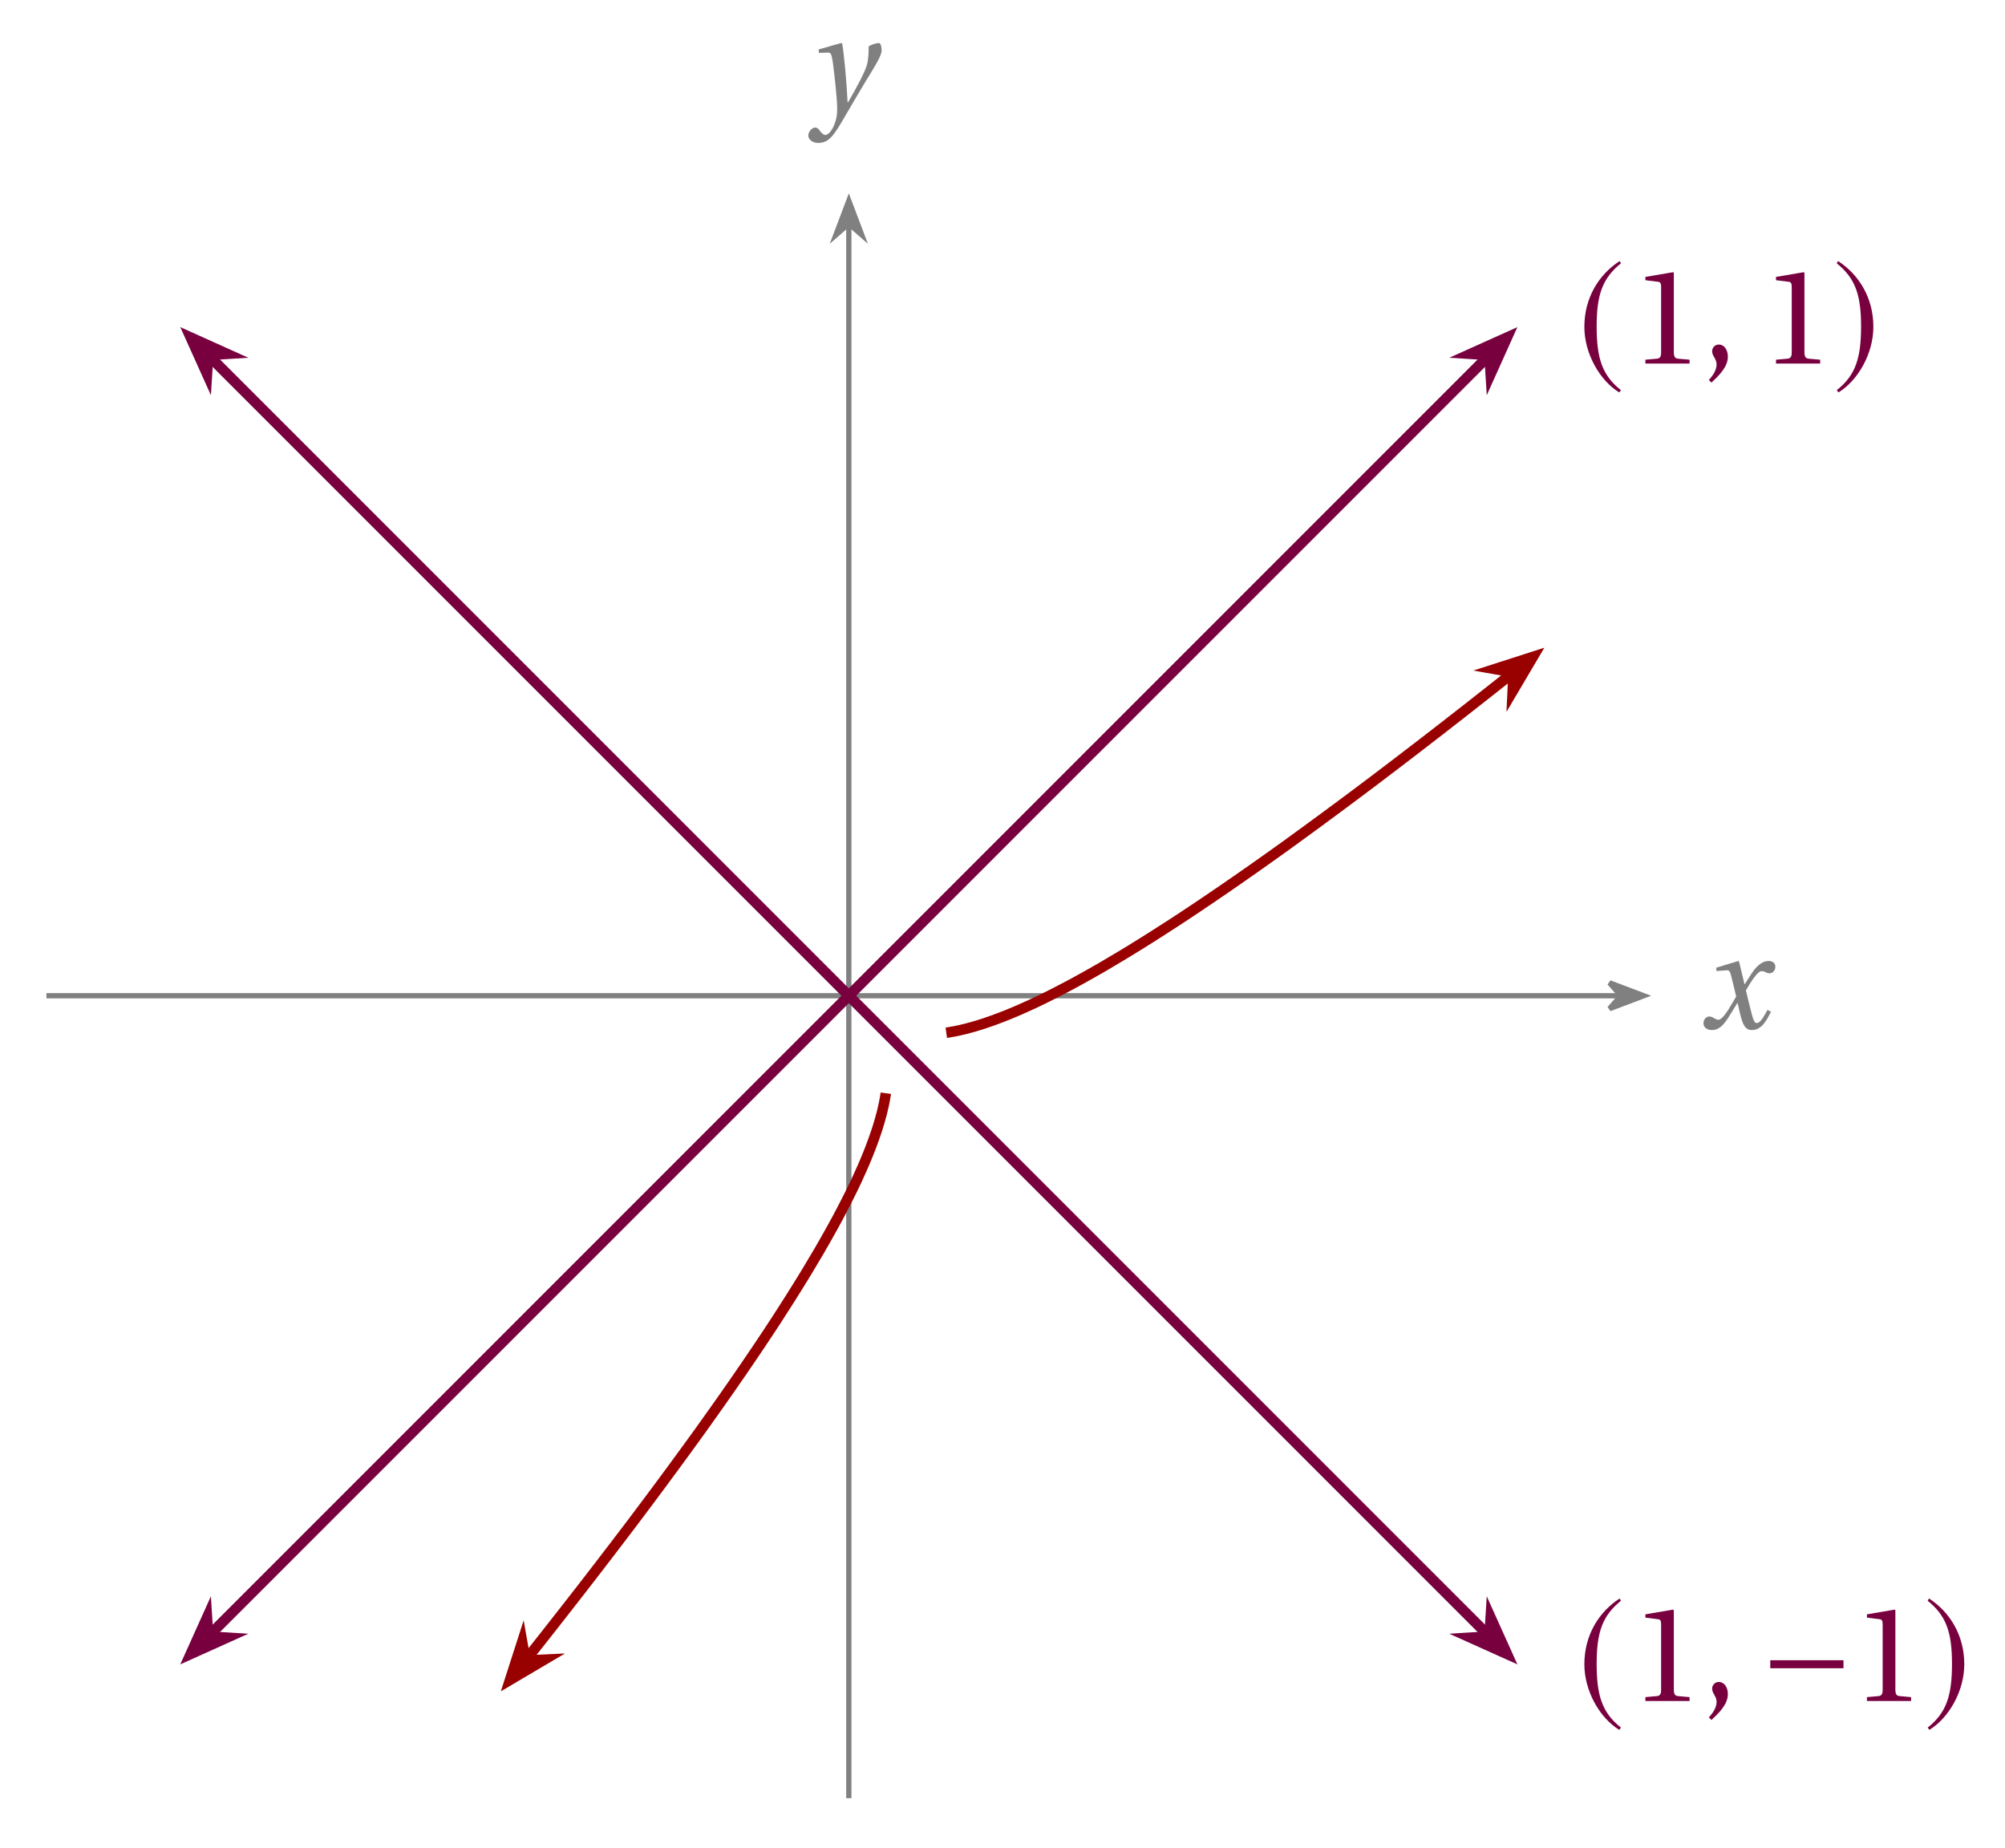
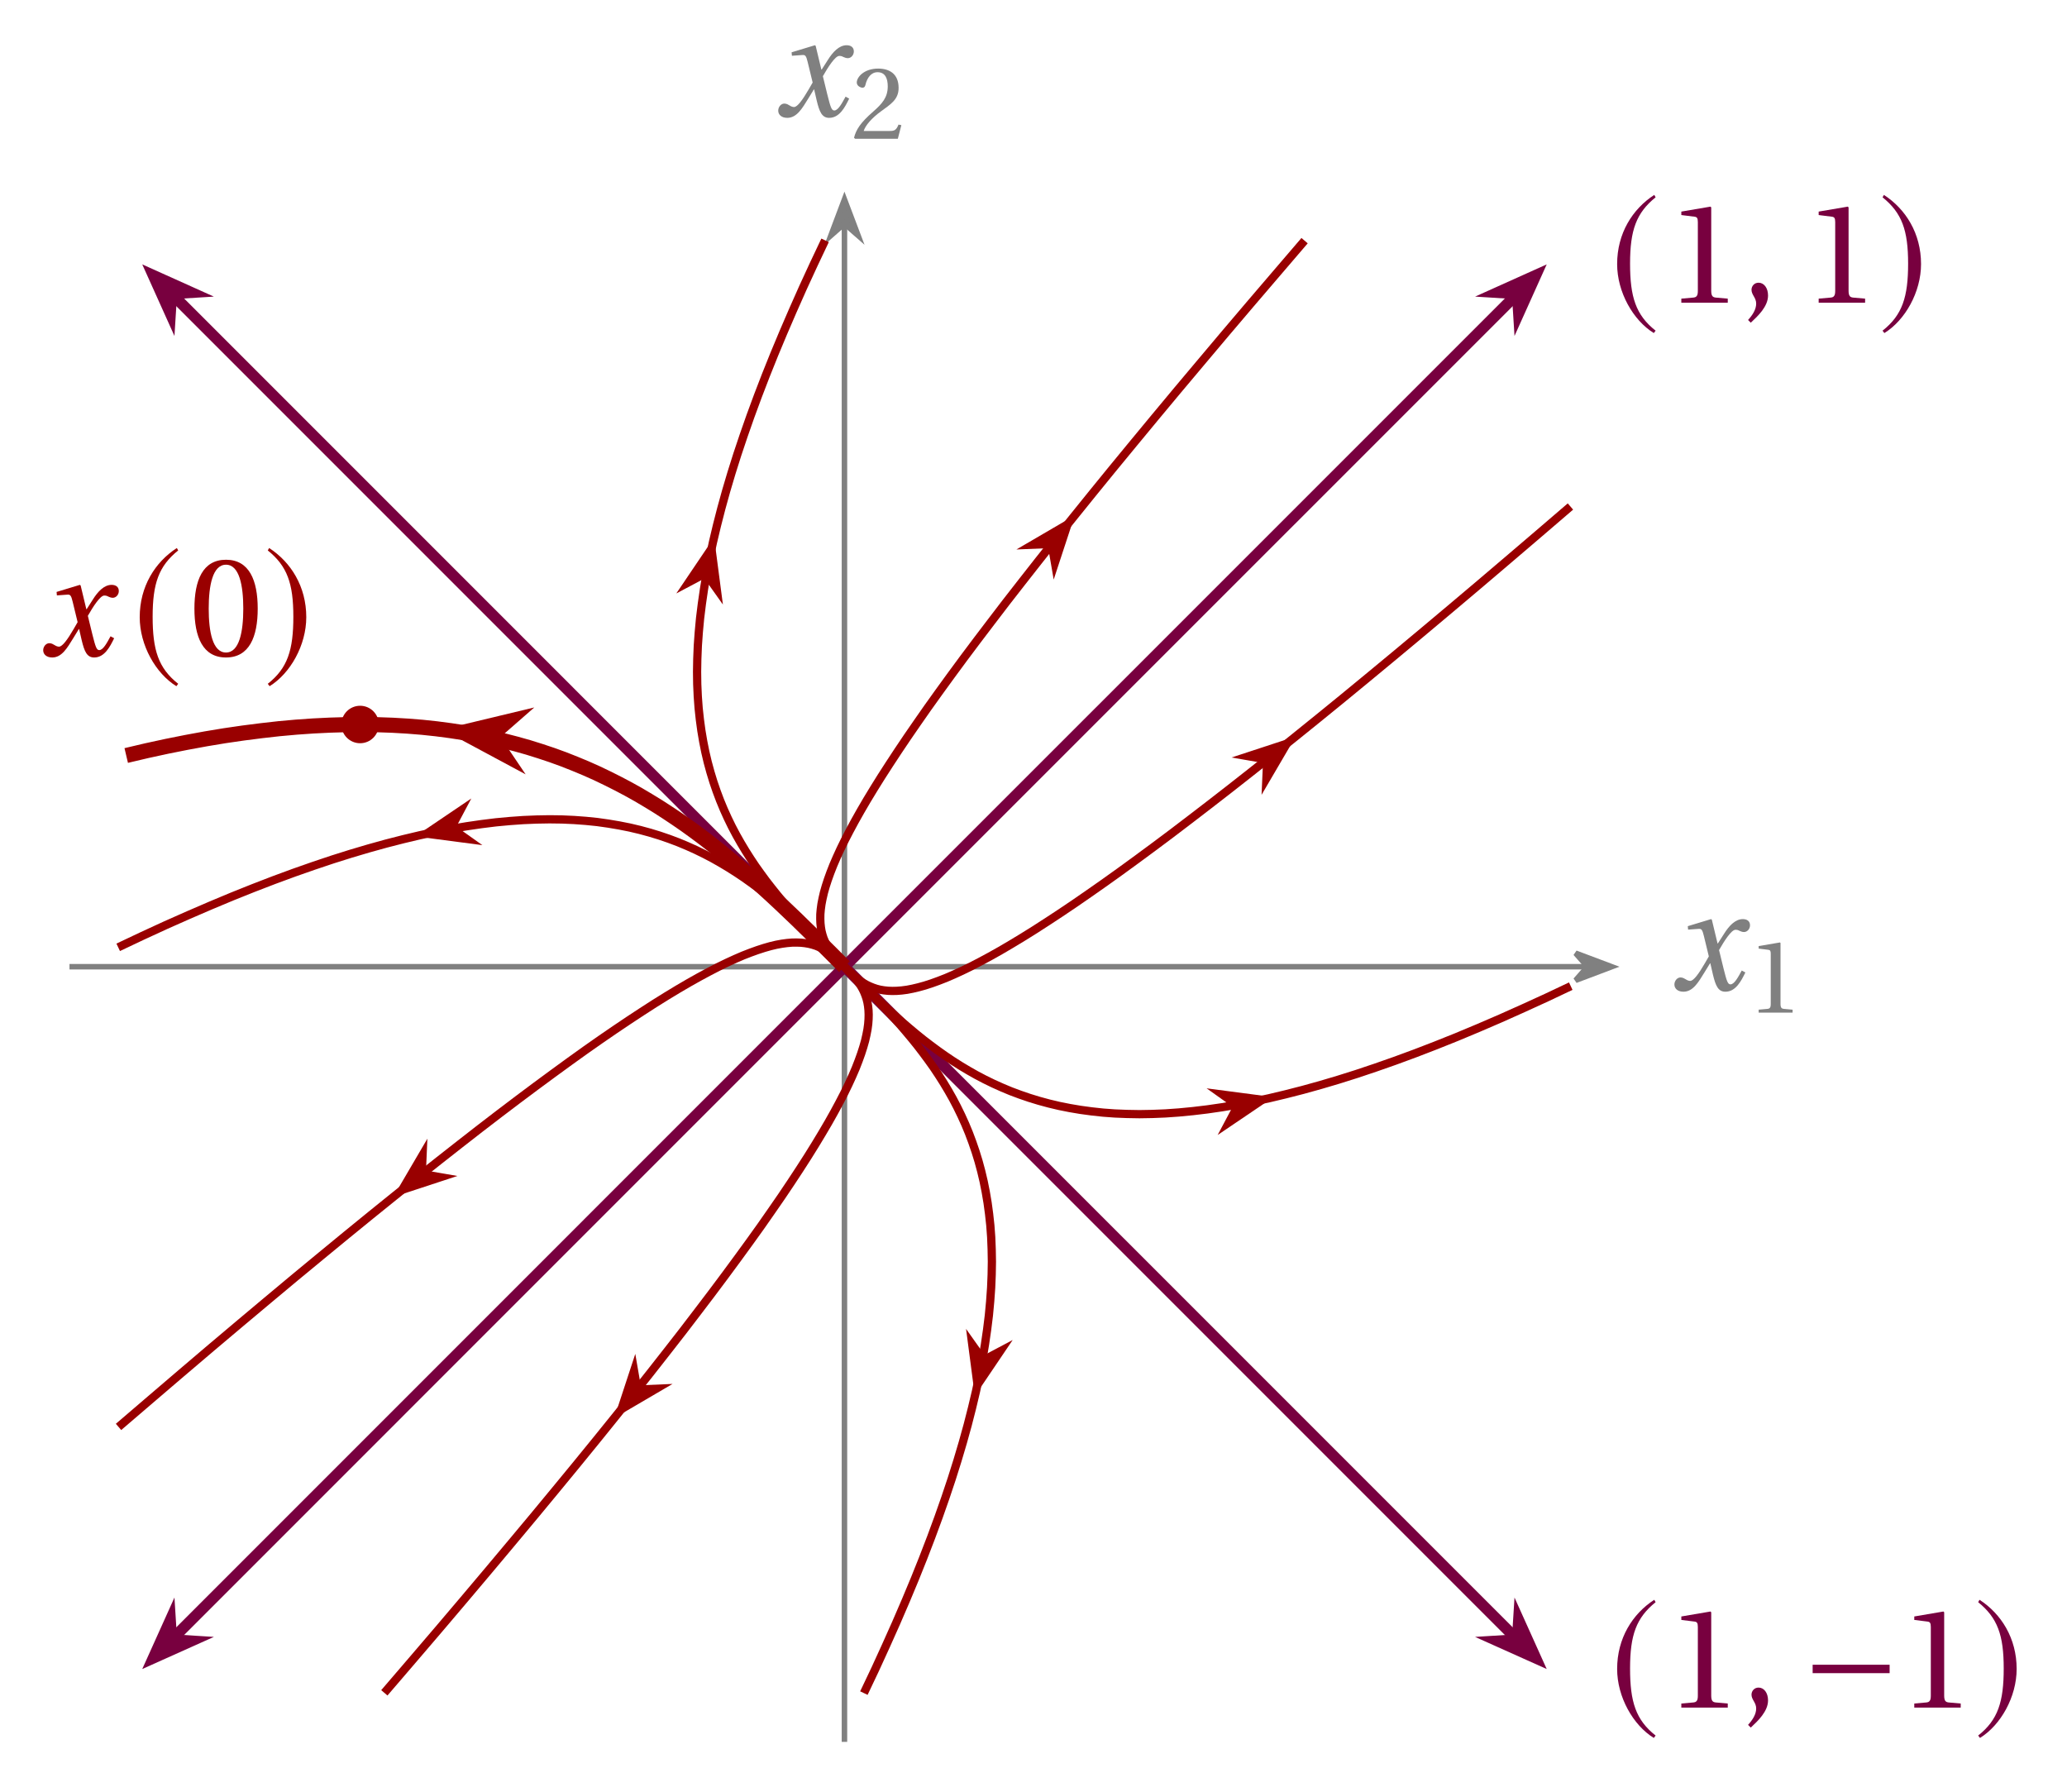
- <svg xmlns="http://www.w3.org/2000/svg" version="1.1" width="153pt" height="141pt" viewBox="0 -141 153 141">
+ <svg xmlns="http://www.w3.org/2000/svg" version="1.1" width="150pt" height="130pt" viewBox="0 -130 150 130">
  <g id="page1">
    <g transform="scale(1 -1)">
-       <path d="M3.543 65.023H123.582" stroke="#808080" fill="none" stroke-width=".399" />
-       <path d="M125.434 65.023L122.82 66.012L123.684 65.023L122.82 64.035Z" fill="#808080" />
-       <path d="M125.434 65.023L122.82 66.012L123.684 65.023L122.82 64.035Z" stroke="#808080" fill="none" stroke-width=".399" />
-       <path d="M129.989 62.93C129.989 62.635 130.229 62.406 130.644 62.406C131.342 62.406 131.735 63.104 132.16 63.791L132.575 64.468H132.596L132.782 63.66C132.978 62.842 133.164 62.406 133.687 62.406C134.44 62.406 134.833 63.18 135.138 63.802L134.876 63.944C134.625 63.486 134.342 62.941 134.058 62.941C133.862 62.941 133.785 63.17 133.556 64.086L133.229 65.428C133.6 66.082 134.124 66.9 134.418 66.9C134.505 66.9 134.604 66.889 134.713 66.824C134.811 66.78 134.92 66.737 135.04 66.737C135.269 66.737 135.476 66.955 135.476 67.227C135.476 67.544 135.236 67.675 134.953 67.675C134.407 67.675 133.949 67.184 133.589 66.606L133.142 65.907H133.12L132.705 67.631L132.651 67.675L130.96 67.162L130.982 66.911L131.756 66.966C131.942 66.977 132.018 66.922 132.127 66.453L132.487 64.969L132.204 64.479C131.767 63.726 131.386 63.191 131.135 63.191C131.036 63.191 130.927 63.235 130.84 63.29C130.742 63.344 130.611 63.442 130.437 63.442C130.175 63.442 129.989 63.18 129.989 62.93Z" fill="#808080" />
-       <path d="M64.773 3.797V123.836" stroke="#808080" fill="none" stroke-width=".399" stroke-miterlimit="10" />
-       <path d="M64.773 125.684L63.785 123.071L64.773 123.934L65.762 123.071Z" fill="#808080" />
-       <path d="M64.773 125.684L63.785 123.071L64.773 123.934L65.762 123.071Z" stroke="#808080" fill="none" stroke-width=".399" stroke-miterlimit="10" />
-       <path d="M61.68 130.649C61.68 130.376 61.986 130.093 62.433 130.093C63.306 130.093 63.677 130.736 64.582 132.296C64.789 132.645 65.411 133.725 66.044 134.772C66.633 135.732 67.277 136.725 67.277 137.14C67.277 137.5 67.167 137.718 67.091 137.718C66.895 137.718 66.546 137.631 66.284 137.456C66.295 137.096 66.273 136.474 66.153 136.049C65.989 135.471 65.389 134.358 64.713 133.191H64.68C64.604 134.762 64.407 136.922 64.266 137.674L64.189 137.718L62.466 137.227L62.499 136.965L63.186 136.987C63.415 136.998 63.458 136.823 63.546 136.289C63.655 135.492 63.884 133.518 63.884 132.7C63.884 132.394 63.873 131.98 63.644 131.435C63.458 131.009 63.197 130.704 62.989 130.704C62.837 130.704 62.717 130.813 62.564 131.02C62.444 131.184 62.357 131.271 62.204 131.271C61.942 131.26 61.68 130.944 61.68 130.649Z" fill="#808080" />
-       <path d="M64.773 65.023L113.519 113.769" stroke="#78003f" fill="none" stroke-width=".797" stroke-miterlimit="10" />
-       <path d="M114.996 115.246L112.226 114L113.66 113.91L113.75 112.476Z" fill="#78003f" />
-       <path d="M114.996 115.246L112.226 114L113.66 113.91L113.75 112.476Z" stroke="#78003f" fill="none" stroke-width=".797" stroke-miterlimit="10" />
+       <path d="M5.043 59.859H115.106" stroke="#808080" fill="none" stroke-width=".399" />
+       <path d="M116.957 59.859L114.34 60.844L115.203 59.859L114.34 58.871Z" fill="#808080" />
+       <path d="M116.957 59.859L114.34 60.844L115.203 59.859L114.34 58.871Z" stroke="#808080" fill="none" stroke-width=".399" />
+       <path d="M121.51 58.569C121.51 58.274 121.75 58.045 122.165 58.045C122.863 58.045 123.256 58.743 123.681 59.43L124.096 60.107H124.117L124.303 59.299C124.499 58.481 124.685 58.045 125.208 58.045C125.961 58.045 126.354 58.819 126.659 59.441L126.397 59.583C126.147 59.125 125.863 58.579 125.579 58.579C125.383 58.579 125.307 58.809 125.077 59.725L124.75 61.067C125.121 61.721 125.645 62.539 125.939 62.539C126.027 62.539 126.125 62.528 126.234 62.463C126.332 62.419 126.441 62.375 126.561 62.375C126.79 62.375 126.997 62.594 126.997 62.866C126.997 63.183 126.757 63.314 126.474 63.314C125.928 63.314 125.47 62.823 125.11 62.245L124.663 61.546H124.641L124.227 63.27L124.172 63.314L122.481 62.801L122.503 62.55L123.277 62.605C123.463 62.615 123.539 62.561 123.648 62.092L124.008 60.608L123.725 60.118C123.288 59.365 122.907 58.83 122.656 58.83C122.557 58.83 122.448 58.874 122.361 58.929C122.263 58.983 122.132 59.081 121.958 59.081C121.696 59.081 121.51 58.819 121.51 58.569Z" fill="#808080" />
+       <path d="M127.625 56.528H130.087V56.743L129.458 56.799C129.298 56.815 129.21 56.87 129.21 57.165V61.58L129.171 61.62L127.625 61.357V61.173L128.326 61.086C128.454 61.07 128.501 61.014 128.501 60.799V57.165C128.501 57.022 128.485 56.934 128.438 56.878C128.398 56.822 128.334 56.807 128.254 56.799L127.625 56.743V56.528Z" fill="#808080" />
+       <path d="M61.281 3.617V113.68" stroke="#808080" fill="none" stroke-width=".399" stroke-miterlimit="10" />
+       <path d="M61.281 115.531L60.297 112.914L61.281 113.778L62.27 112.914Z" fill="#808080" />
+       <path d="M61.281 115.531L60.297 112.914L61.281 113.778L62.27 112.914Z" stroke="#808080" fill="none" stroke-width=".399" stroke-miterlimit="10" />
+       <path d="M56.475 121.973C56.475 121.678 56.715 121.449 57.13 121.449C57.828 121.449 58.221 122.147 58.646 122.834L59.061 123.511H59.082L59.268 122.703C59.464 121.885 59.65 121.449 60.173 121.449C60.926 121.449 61.319 122.223 61.624 122.845L61.362 122.987C61.112 122.529 60.828 121.984 60.544 121.984C60.348 121.984 60.272 122.213 60.042 123.129L59.715 124.471C60.086 125.125 60.61 125.943 60.904 125.943C60.992 125.943 61.09 125.932 61.199 125.867C61.297 125.823 61.406 125.78 61.526 125.78C61.755 125.78 61.962 125.998 61.962 126.271C61.962 126.587 61.722 126.718 61.439 126.718C60.893 126.718 60.435 126.227 60.075 125.649L59.628 124.951H59.606L59.192 126.674L59.137 126.718L57.446 126.205L57.468 125.954L58.242 126.009C58.428 126.02 58.504 125.965 58.613 125.496L58.973 124.012L58.69 123.522C58.253 122.769 57.872 122.234 57.621 122.234C57.522 122.234 57.413 122.278 57.326 122.333C57.228 122.387 57.097 122.485 56.923 122.485C56.661 122.485 56.475 122.223 56.475 121.973Z" fill="#808080" />
+       <path d="M61.976 120.004L62.056 119.932H65.155L65.41 120.92L65.203 120.96C65.044 120.554 64.893 120.498 64.59 120.498H62.677C62.797 120.888 63.243 121.422 63.936 121.924C64.654 122.45 65.211 122.785 65.211 123.621C65.211 124.665 64.518 125.024 63.729 125.024C62.701 125.024 62.175 124.402 62.175 124.012C62.175 123.757 62.462 123.637 62.59 123.637C62.725 123.637 62.773 123.717 62.805 123.845C62.925 124.355 63.219 124.761 63.681 124.761C64.255 124.761 64.423 124.283 64.423 123.733C64.423 122.928 64.016 122.474 63.363 121.9C62.438 121.095 62.12 120.585 61.976 120.004Z" fill="#808080" />
+       <path d="M61.281 59.859L109.973 108.547" stroke="#78003f" fill="none" stroke-width=".797" stroke-miterlimit="10" />
+       <path d="M111.449 110.023L108.679 108.777L110.113 108.687L110.203 107.254Z" fill="#78003f" />
+       <path d="M111.449 110.023L108.679 108.777L110.113 108.687L110.203 107.254Z" stroke="#78003f" fill="none" stroke-width=".797" stroke-miterlimit="10" />
      <g fill="#78003f">
-         <path d="M123.595 121.082C122.013 120.056 120.901 118.289 120.901 116.063C120.901 114.034 122.057 111.984 123.562 111.057L123.693 111.231C122.253 112.366 121.839 113.685 121.839 116.096C121.839 118.518 122.286 119.773 123.693 120.907L123.595 121.082Z" />
-         <path d="M125.559 113.26H128.929V113.555L128.068 113.631C127.849 113.653 127.729 113.729 127.729 114.133V120.176L127.675 120.231L125.559 119.871V119.62L126.519 119.5C126.693 119.478 126.758 119.402 126.758 119.107V114.133C126.758 113.936 126.737 113.816 126.671 113.74C126.617 113.664 126.529 113.642 126.42 113.631L125.559 113.555V113.26Z" />
-         <path d="M130.402 112.006L130.598 111.809C131.111 112.289 131.852 112.976 131.852 113.784C131.852 114.329 131.558 114.711 131.165 114.711C130.849 114.711 130.652 114.46 130.652 114.198C130.652 113.827 130.991 113.631 130.991 113.195C130.991 112.769 130.729 112.366 130.402 112.006Z" />
-         <path d="M135.526 113.26H138.896V113.555L138.035 113.631C137.816 113.653 137.696 113.729 137.696 114.133V120.176L137.642 120.231L135.526 119.871V119.62L136.486 119.5C136.66 119.478 136.726 119.402 136.726 119.107V114.133C136.726 113.936 136.704 113.816 136.638 113.74C136.584 113.664 136.496 113.642 136.387 113.631L135.526 113.555V113.26Z" />
-         <path d="M140.261 121.082L140.162 120.907C141.569 119.773 142.017 118.518 142.017 116.096C142.017 113.685 141.602 112.366 140.162 111.231L140.293 111.057C141.799 111.984 142.955 114.034 142.955 116.063C142.955 118.289 141.842 120.056 140.261 121.082Z" />
+         <path d="M120.048 115.859C118.466 114.833 117.354 113.066 117.354 110.84C117.354 108.811 118.51 106.761 120.015 105.834L120.146 106.008C118.706 107.143 118.292 108.462 118.292 110.873C118.292 113.295 118.739 114.549 120.146 115.684L120.048 115.859Z" />
+         <path d="M122.012 108.037H125.382V108.332L124.521 108.408C124.302 108.43 124.182 108.506 124.182 108.91V114.953L124.128 115.008L122.012 114.648V114.397L122.972 114.277C123.146 114.255 123.211 114.179 123.211 113.884V108.91C123.211 108.713 123.19 108.593 123.124 108.517C123.07 108.441 122.982 108.419 122.873 108.408L122.012 108.332V108.037Z" />
+         <path d="M126.855 106.783L127.051 106.586C127.564 107.066 128.305 107.753 128.305 108.561C128.305 109.106 128.011 109.488 127.618 109.488C127.302 109.488 127.105 109.237 127.105 108.975C127.105 108.604 127.444 108.408 127.444 107.972C127.444 107.546 127.182 107.143 126.855 106.783Z" />
+         <path d="M131.979 108.037H135.349V108.332L134.488 108.408C134.269 108.43 134.149 108.506 134.149 108.91V114.953L134.095 115.008L131.979 114.648V114.397L132.939 114.277C133.113 114.255 133.179 114.179 133.179 113.884V108.91C133.179 108.713 133.157 108.593 133.091 108.517C133.037 108.441 132.949 108.419 132.84 108.408L131.979 108.332V108.037Z" />
+         <path d="M136.714 115.859L136.615 115.684C138.022 114.549 138.47 113.295 138.47 110.873C138.47 108.462 138.055 107.143 136.615 106.008L136.746 105.834C138.252 106.761 139.408 108.811 139.408 110.84C139.408 113.066 138.295 114.833 136.714 115.859Z" />
      </g>
-       <path d="M64.773 65.023L113.519 16.277" stroke="#78003f" fill="none" stroke-width=".797" stroke-miterlimit="10" />
-       <path d="M114.996 14.801L113.75 17.57L113.66 16.137L112.226 16.047Z" fill="#78003f" />
-       <path d="M114.996 14.801L113.75 17.57L113.66 16.137L112.226 16.047Z" stroke="#78003f" fill="none" stroke-width=".797" stroke-miterlimit="10" />
+       <path d="M61.281 59.859L109.973 11.168" stroke="#78003f" fill="none" stroke-width=".797" stroke-miterlimit="10" />
+       <path d="M111.449 9.695L110.203 12.461L110.113 11.027L108.679 10.937Z" fill="#78003f" />
+       <path d="M111.449 9.695L110.203 12.461L110.113 11.027L108.679 10.937Z" stroke="#78003f" fill="none" stroke-width=".797" stroke-miterlimit="10" />
      <g fill="#78003f">
-         <path d="M123.595 19.035C122.013 18.009 120.901 16.242 120.901 14.016C120.901 11.987 122.057 9.937 123.562 9.009L123.693 9.184C122.253 10.319 121.839 11.638 121.839 14.049C121.839 16.471 122.286 17.725 123.693 18.86L123.595 19.035Z" />
-         <path d="M125.559 11.213H128.929V11.508L128.068 11.584C127.849 11.606 127.729 11.682 127.729 12.086V18.129L127.675 18.184L125.559 17.824V17.573L126.519 17.453C126.693 17.431 126.758 17.355 126.758 17.06V12.086C126.758 11.889 126.737 11.769 126.671 11.693C126.617 11.617 126.529 11.595 126.42 11.584L125.559 11.508V11.213Z" />
-         <path d="M130.402 9.959L130.598 9.762C131.111 10.242 131.852 10.929 131.852 11.737C131.852 12.282 131.558 12.664 131.165 12.664C130.849 12.664 130.652 12.413 130.652 12.151C130.652 11.78 130.991 11.584 130.991 11.148C130.991 10.722 130.729 10.319 130.402 9.959Z" />
-         <path d="M140.675 13.711V14.322H135.089V13.711H140.675Z" />
-         <path d="M142.464 11.213H145.834V11.508L144.973 11.584C144.754 11.606 144.634 11.682 144.634 12.086V18.129L144.58 18.184L142.464 17.824V17.573L143.424 17.453C143.598 17.431 143.664 17.355 143.664 17.06V12.086C143.664 11.889 143.642 11.769 143.576 11.693C143.522 11.617 143.434 11.595 143.325 11.584L142.464 11.508V11.213Z" />
-         <path d="M147.199 19.035L147.1 18.86C148.507 17.725 148.955 16.471 148.955 14.049C148.955 11.638 148.54 10.319 147.1 9.184L147.231 9.009C148.737 9.937 149.893 11.987 149.893 14.016C149.893 16.242 148.78 18.009 147.199 19.035Z" />
+         <path d="M120.048 13.927C118.466 12.901 117.354 11.134 117.354 8.908C117.354 6.879 118.51 4.829 120.015 3.902L120.146 4.076C118.706 5.211 118.292 6.53 118.292 8.941C118.292 11.363 118.739 12.617 120.146 13.752L120.048 13.927Z" />
+         <path d="M122.012 6.105H125.382V6.4L124.521 6.476C124.302 6.498 124.182 6.574 124.182 6.978V13.021L124.128 13.076L122.012 12.716V12.465L122.972 12.345C123.146 12.323 123.211 12.247 123.211 11.952V6.978C123.211 6.781 123.19 6.661 123.124 6.585C123.07 6.509 122.982 6.487 122.873 6.476L122.012 6.4V6.105Z" />
+         <path d="M126.855 4.851L127.051 4.654C127.564 5.134 128.305 5.821 128.305 6.629C128.305 7.174 128.011 7.556 127.618 7.556C127.302 7.556 127.105 7.305 127.105 7.043C127.105 6.672 127.444 6.476 127.444 6.04C127.444 5.614 127.182 5.211 126.855 4.851Z" />
+         <path d="M137.128 8.603V9.214H131.542V8.603H137.128Z" />
+         <path d="M138.917 6.105H142.287V6.4L141.426 6.476C141.207 6.498 141.087 6.574 141.087 6.978V13.021L141.033 13.076L138.917 12.716V12.465L139.877 12.345C140.051 12.323 140.117 12.247 140.117 11.952V6.978C140.117 6.781 140.095 6.661 140.029 6.585C139.975 6.509 139.887 6.487 139.778 6.476L138.917 6.4V6.105Z" />
+         <path d="M143.652 13.927L143.553 13.752C144.96 12.617 145.408 11.363 145.408 8.941C145.408 6.53 144.993 5.211 143.553 4.076L143.684 3.902C145.19 4.829 146.346 6.879 146.346 8.908C146.346 11.134 145.233 12.901 143.652 13.927Z" />
      </g>
-       <path d="M64.773 65.023L16.027 16.277" stroke="#78003f" fill="none" stroke-width=".797" stroke-miterlimit="10" />
-       <path d="M14.551 14.801L17.32 16.047L15.887 16.137L15.797 17.57Z" fill="#78003f" />
-       <path d="M14.551 14.801L17.32 16.047L15.887 16.137L15.797 17.57Z" stroke="#78003f" fill="none" stroke-width=".797" stroke-miterlimit="10" />
-       <path d="M64.773 65.023L16.027 113.769" stroke="#78003f" fill="none" stroke-width=".797" stroke-miterlimit="10" />
-       <path d="M14.551 115.246L15.797 112.476L15.887 113.91L17.32 114Z" fill="#78003f" />
-       <path d="M14.551 115.246L15.797 112.476L15.887 113.91L17.32 114Z" stroke="#78003f" fill="none" stroke-width=".797" stroke-miterlimit="10" />
-       <path d="M72.211 62.199C72.211 62.199 72.352 62.219 72.406 62.23C72.465 62.238 72.555 62.254 72.609 62.266C72.668 62.273 72.762 62.293 72.824 62.305C72.883 62.316 72.98 62.336 73.043 62.348S73.207 62.383 73.27 62.398C73.332 62.41 73.438 62.437 73.504 62.453C73.57 62.469 73.68 62.496 73.75 62.512C73.816 62.531 73.93 62.562 74 62.582C74.074 62.602 74.191 62.633 74.266 62.652C74.34 62.676 74.461 62.711 74.539 62.734C74.613 62.758 74.742 62.793 74.82 62.82C74.898 62.844 75.031 62.887 75.113 62.914C75.195 62.941 75.332 62.988 75.418 63.02C75.504 63.047 75.644 63.098 75.734 63.129C75.824 63.16 75.973 63.215 76.062 63.25C76.156 63.285 76.309 63.34 76.406 63.379C76.5 63.418 76.66 63.477 76.758 63.516C76.859 63.559 77.023 63.625 77.129 63.668S77.402 63.781 77.512 63.828C77.621 63.875 77.797 63.953 77.91 64C78.023 64.051 78.207 64.133 78.324 64.187C78.441 64.238 78.633 64.328 78.758 64.383C78.879 64.441 79.078 64.535 79.207 64.594C79.332 64.656 79.539 64.758 79.672 64.82C79.805 64.887 80.019 64.992 80.156 65.062C80.293 65.129 80.519 65.246 80.66 65.32C80.805 65.391 81.039 65.516 81.188 65.594S81.582 65.801 81.738 65.883C81.891 65.969 82.148 66.105 82.309 66.195C82.469 66.281 82.734 66.43 82.902 66.523C83.074 66.617 83.348 66.773 83.523 66.875C83.699 66.977 83.988 67.141 84.172 67.246C84.356 67.355 84.656 67.531 84.844 67.645C85.035 67.758 85.348 67.941 85.547 68.062C85.746 68.184 86.074 68.379 86.281 68.508C86.488 68.637 86.828 68.844 87.047 68.98C87.262 69.113 87.617 69.336 87.844 69.48C88.07 69.625 88.438 69.859 88.676 70.012C88.91 70.16 89.297 70.41 89.543 70.57C89.789 70.73 90.191 70.996 90.449 71.164C90.707 71.336 91.129 71.613 91.394 71.793C91.664 71.973 92.102 72.27 92.383 72.461C92.664 72.648 93.121 72.961 93.414 73.164C93.707 73.363 94.184 73.695 94.488 73.906C94.797 74.117 95.293 74.469 95.613 74.691C95.934 74.918 96.453 75.285 96.789 75.523C97.121 75.758 97.668 76.148 98.016 76.398C98.363 76.648 98.934 77.062 99.297 77.328C99.66 77.59 100.254 78.027 100.633 78.305C101.016 78.582 101.637 79.043 102.031 79.336C102.43 79.633 103.082 80.117 103.496 80.426C103.91 80.738 104.59 81.25 105.023 81.574C105.457 81.902 106.168 82.441 106.621 82.789C107.074 83.137 107.816 83.703 108.293 84.07C108.766 84.434 109.543 85.035 110.039 85.418C110.535 85.801 111.348 86.434 111.863 86.84C112.383 87.246 113.231 87.914 113.773 88.34C114.316 88.769 115.203 89.473 115.773 89.922C116.34 90.371 117.859 91.586 115.344 89.574" stroke="#900" fill="none" stroke-width=".797" stroke-miterlimit="10" />
-       <path d="M116.973 90.879L114.082 89.949L115.496 89.699L115.43 88.266Z" fill="#900" />
-       <path d="M116.973 90.879L114.082 89.949L115.496 89.699L115.43 88.266Z" stroke="#900" fill="none" stroke-width=".797" stroke-miterlimit="10" />
-       <path d="M67.598 57.586C67.598 57.586 67.578 57.445 67.566 57.391C67.559 57.332 67.543 57.242 67.531 57.187C67.523 57.129 67.504 57.035 67.492 56.973C67.48 56.914 67.461 56.816 67.449 56.754C67.438 56.691 67.414 56.59 67.398 56.527C67.387 56.465 67.359 56.359 67.344 56.293C67.328 56.227 67.301 56.117 67.285 56.047C67.266 55.98 67.234 55.867 67.215 55.797C67.195 55.723 67.164 55.605 67.145 55.531C67.121 55.457 67.086 55.336 67.062 55.258C67.039 55.184 67.004 55.055 66.977 54.977C66.953 54.898 66.91 54.766 66.883 54.684C66.855 54.602 66.809 54.465 66.777 54.379C66.75 54.293 66.699 54.152 66.668 54.062C66.637 53.973 66.582 53.828 66.547 53.734C66.512 53.641 66.457 53.488 66.418 53.391C66.379 53.297 66.32 53.137 66.281 53.039C66.238 52.938 66.172 52.773 66.129 52.668C66.086 52.562 66.016 52.395 65.969 52.285C65.922 52.176 65.844 52 65.797 51.887C65.746 51.773 65.664 51.59 65.609 51.473C65.559 51.355 65.469 51.164 65.414 51.039C65.355 50.918 65.262 50.719 65.203 50.59C65.141 50.465 65.039 50.258 64.977 50.125C64.91 49.992 64.805 49.777 64.734 49.641C64.668 49.504 64.551 49.277 64.477 49.137C64.406 48.992 64.281 48.758 64.203 48.609C64.125 48.461 63.996 48.215 63.914 48.059C63.828 47.906 63.691 47.648 63.602 47.488C63.516 47.328 63.367 47.062 63.273 46.895C63.18 46.723 63.023 46.449 62.922 46.273S62.656 45.809 62.551 45.625C62.441 45.441 62.266 45.141 62.152 44.953C62.039 44.762 61.855 44.449 61.734 44.25C61.613 44.051 61.418 43.723 61.289 43.516S60.953 42.969 60.816 42.75C60.684 42.535 60.461 42.18 60.316 41.953S59.938 41.359 59.785 41.121C59.637 40.887 59.387 40.5 59.227 40.254S58.801 39.605 58.633 39.348C58.461 39.09 58.184 38.668 58.004 38.402C57.824 38.133 57.527 37.695 57.336 37.414C57.148 37.133 56.836 36.676 56.633 36.383C56.434 36.09 56.102 35.613 55.891 35.309C55.68 35 55.328 34.504 55.105 34.184C54.879 33.863 54.512 33.344 54.273 33.008C54.039 32.676 53.648 32.129 53.398 31.781C53.148 31.434 52.734 30.863 52.469 30.5C52.207 30.137 51.77 29.543 51.492 29.164C51.215 28.781 50.754 28.16 50.461 27.766C50.164 27.367 49.68 26.715 49.371 26.301C49.059 25.887 48.547 25.207 48.223 24.773C47.895 24.34 47.355 23.629 47.008 23.176C46.66 22.723 46.094 21.98 45.727 21.504C45.363 21.031 44.762 20.254 44.379 19.758C43.996 19.266 43.363 18.449 42.957 17.934C42.551 17.414 41.883 16.566 41.457 16.023C41.027 15.48 40.324 14.594 39.875 14.023C39.426 13.457 38.211 11.938 40.223 14.453" stroke="#900" fill="none" stroke-width=".797" stroke-miterlimit="10" />
-       <path d="M38.918 12.824L41.531 14.367L40.098 14.301L39.848 15.715Z" fill="#900" />
-       <path d="M38.918 12.824L41.531 14.367L40.098 14.301L39.848 15.715Z" stroke="#900" fill="none" stroke-width=".797" stroke-miterlimit="10" />
+       <path d="M61.281 59.859L12.594 11.168" stroke="#78003f" fill="none" stroke-width=".797" stroke-miterlimit="10" />
+       <path d="M11.117 9.695L13.887 10.937L12.453 11.027L12.363 12.461Z" fill="#78003f" />
+       <path d="M11.117 9.695L13.887 10.937L12.453 11.027L12.363 12.461Z" stroke="#78003f" fill="none" stroke-width=".797" stroke-miterlimit="10" />
+       <path d="M61.281 59.859L12.594 108.547" stroke="#78003f" fill="none" stroke-width=".797" stroke-miterlimit="10" />
+       <path d="M11.117 110.023L12.363 107.254L12.453 108.687L13.887 108.777Z" fill="#78003f" />
+       <path d="M11.117 110.023L12.363 107.254L12.453 108.687L13.887 108.777Z" stroke="#78003f" fill="none" stroke-width=".797" stroke-miterlimit="10" />
+       <path d="M61.281 59.859L61.445 59.695L61.609 59.531L61.777 59.375L61.949 59.219L62.125 59.066L62.309 58.922L62.5 58.785L62.699 58.656L62.906 58.539L63.129 58.434L63.359 58.34L63.605 58.258L63.867 58.191L64.145 58.145L64.441 58.113L64.758 58.102L65.09 58.109L65.445 58.137L65.824 58.187L66.23 58.266L66.656 58.367L67.109 58.492L67.594 58.648L68.102 58.832L68.645 59.043L69.215 59.289L69.82 59.566L70.461 59.879L71.133 60.227L71.844 60.609L72.594 61.031L73.379 61.492L74.207 61.992L75.078 62.535L75.988 63.121L76.945 63.75L77.945 64.422L78.992 65.145L80.09 65.914L81.234 66.73L82.426 67.598L83.672 68.516L84.973 69.488L86.324 70.516L87.734 71.598L89.199 72.734L90.723 73.93L92.305 75.184L93.945 76.5L95.648 77.875L97.418 79.316L99.246 80.82L101.144 82.391L103.106 84.027L105.137 85.731L107.238 87.504L109.406 89.348L111.648 91.262L113.965 93.25" stroke="#900" fill="none" stroke-width=".598" stroke-miterlimit="10" />
+       <path d="M93.375 76.039L90.605 75.129L91.961 74.895L91.902 73.523Z" fill="#900" />
+       <path d="M93.375 76.039L90.605 75.129L91.961 74.895L91.902 73.523Z" stroke="#900" fill="none" stroke-width=".598" stroke-miterlimit="10" />
+       <path d="M61.281 59.859L61.121 60.02L60.957 60.187L60.797 60.352L60.641 60.523L60.492 60.703L60.348 60.883L60.211 61.074L60.082 61.273L59.965 61.48L59.859 61.703L59.762 61.934L59.684 62.18L59.617 62.441L59.57 62.723L59.539 63.016L59.527 63.332L59.531 63.668L59.562 64.023L59.613 64.402L59.691 64.805L59.789 65.23L59.918 65.684L60.074 66.168L60.258 66.68L60.469 67.219L60.715 67.789L60.992 68.395L61.305 69.035L61.652 69.707L62.035 70.418L62.457 71.168L62.918 71.957L63.418 72.781L63.961 73.652L64.547 74.562L65.176 75.519L65.848 76.519L66.57 77.566L67.336 78.664L68.156 79.809L69.023 81.004L69.941 82.25L70.914 83.547L71.941 84.898L73.019 86.309L74.16 87.773L75.356 89.297L76.609 90.879L77.926 92.519L79.301 94.223L80.742 95.992L82.246 97.82L83.816 99.719L85.449 101.68L87.156 103.711L88.926 105.812L90.769 107.981L92.688 110.223L94.672 112.539" stroke="#900" fill="none" stroke-width=".598" stroke-miterlimit="10" />
+       <path d="M77.465 91.949L74.949 90.48L76.32 90.535L76.555 89.18Z" fill="#900" />
+       <path d="M77.465 91.949L74.949 90.48L76.32 90.535L76.555 89.18Z" stroke="#900" fill="none" stroke-width=".598" stroke-miterlimit="10" />
+       <path d="M61.281 59.859L61.445 59.695L61.609 59.531L61.77 59.363L61.922 59.191L62.074 59.016L62.219 58.832L62.355 58.641L62.484 58.441L62.602 58.234L62.707 58.016L62.801 57.781L62.883 57.535L62.949 57.273L62.996 56.996L63.027 56.699L63.039 56.383L63.031 56.051L63.004 55.695L62.953 55.316L62.875 54.914L62.777 54.484L62.648 54.031L62.492 53.547L62.309 53.039L62.098 52.496L61.852 51.926L61.574 51.32L61.262 50.68L60.914 50.008L60.531 49.297L60.109 48.547L59.648 47.762L59.148 46.934L58.605 46.062L58.02 45.152L57.391 44.195L56.719 43.195L55.996 42.148L55.23 41.051L54.41 39.906L53.543 38.715L52.625 37.469L51.652 36.168L50.625 34.816L49.547 33.406L48.406 31.941L47.211 30.418L45.957 28.836L44.641 27.195L43.266 25.492L41.824 23.723L40.32 21.895L38.75 19.996L37.113 18.035L35.41 16.004L33.637 13.902L31.797 11.734L29.879 9.492L27.891 7.176" stroke="#900" fill="none" stroke-width=".598" stroke-miterlimit="10" />
+       <path d="M45.102 27.766L47.617 29.238L46.246 29.18L46.012 30.535Z" fill="#900" />
+       <path d="M45.102 27.766L47.617 29.238L46.246 29.18L46.012 30.535Z" stroke="#900" fill="none" stroke-width=".598" stroke-miterlimit="10" />
+       <path d="M61.281 59.859L61.121 60.02L60.953 60.184L60.789 60.344L60.617 60.5L60.441 60.648L60.258 60.793L60.066 60.93L59.867 61.059L59.66 61.176L59.438 61.285L59.207 61.379L58.961 61.457L58.699 61.523L58.418 61.57L58.125 61.602L57.809 61.613L57.477 61.609L57.117 61.578L56.738 61.527L56.336 61.453L55.91 61.352L55.457 61.223L54.973 61.066L54.465 60.883L53.922 60.672L53.352 60.426L52.746 60.148L52.105 59.836L51.434 59.488L50.723 59.105L49.973 58.684L49.184 58.223L48.359 57.723L47.488 57.18L46.578 56.594L45.621 55.965L44.621 55.293L43.574 54.574L42.477 53.805L41.332 52.984L40.141 52.117L38.895 51.199L37.594 50.227L36.242 49.203L34.832 48.121L33.367 46.98L31.844 45.785L30.262 44.531L28.621 43.215L26.918 41.84L25.148 40.398L23.32 38.895L21.422 37.328L19.461 35.691L17.43 33.988L15.328 32.215L13.16 30.371L10.918 28.453L8.602 26.469" stroke="#900" fill="none" stroke-width=".598" stroke-miterlimit="10" />
+       <path d="M29.191 43.676L31.961 44.586L30.605 44.82L30.664 46.191Z" fill="#900" />
+       <path d="M29.191 43.676L31.961 44.586L30.605 44.82L30.664 46.191Z" stroke="#900" fill="none" stroke-width=".598" stroke-miterlimit="10" />
+       <path d="M61.281 59.859L61.742 59.398L62.199 58.941L62.66 58.484L63.125 58.031L63.59 57.582L64.062 57.133L64.535 56.691L65.016 56.254L65.5 55.82L65.992 55.398L66.492 54.98L67 54.57L67.52 54.172L68.047 53.781L68.582 53.402L69.133 53.031L69.691 52.676L70.266 52.332L70.852 52L71.453 51.684L72.07 51.383L72.703 51.098L73.348 50.828L74.016 50.578L74.699 50.344L75.402 50.129L76.121 49.934L76.863 49.758L77.629 49.605L78.41 49.473L79.219 49.363L80.051 49.273L80.902 49.211L81.781 49.176L82.688 49.16L83.617 49.176L84.574 49.215L85.562 49.285L86.574 49.383L87.617 49.508L88.691 49.664L89.797 49.852L90.93 50.066L92.098 50.316L93.297 50.602L94.531 50.918L95.801 51.27L97.106 51.656L98.445 52.078L99.82 52.539L101.234 53.035L102.688 53.57L104.18 54.145L105.711 54.758L107.281 55.414L108.894 56.109L110.547 56.848L112.246 57.625L113.988 58.449" stroke="#900" fill="none" stroke-width=".598" stroke-miterlimit="10" />
+       <path d="M91.605 50.203L88.715 50.582L89.836 49.785L89.191 48.57Z" fill="#900" />
+       <path d="M91.605 50.203L88.715 50.582L89.836 49.785L89.191 48.57Z" stroke="#900" fill="none" stroke-width=".598" stroke-miterlimit="10" />
+       <path d="M61.281 59.859L60.824 60.316L60.367 60.777L59.91 61.238L59.457 61.699L59.004 62.168L58.559 62.637L58.117 63.109L57.68 63.59L57.246 64.074L56.82 64.566L56.406 65.066L55.996 65.578L55.594 66.094L55.207 66.621L54.824 67.156L54.457 67.707L54.102 68.266L53.758 68.84L53.426 69.426L53.109 70.027L52.809 70.644L52.523 71.277L52.254 71.926L52.004 72.59L51.77 73.273L51.555 73.977L51.359 74.695L51.184 75.438L51.031 76.203L50.898 76.988L50.789 77.793L50.699 78.625L50.637 79.477L50.598 80.359L50.586 81.262L50.602 82.191L50.641 83.152L50.711 84.137L50.805 85.148L50.934 86.191L51.09 87.266L51.273 88.371L51.492 89.504L51.742 90.672L52.027 91.871L52.344 93.106L52.695 94.375L53.082 95.68L53.504 97.019L53.965 98.394L54.461 99.809L54.996 101.262L55.57 102.754L56.184 104.285L56.84 105.856L57.535 107.469L58.27 109.125L59.051 110.82L59.875 112.562" stroke="#900" fill="none" stroke-width=".598" stroke-miterlimit="10" />
+       <path d="M51.629 90.184L49.996 87.766L51.211 88.41L52.008 87.289Z" fill="#900" />
+       <path d="M51.629 90.184L49.996 87.766L51.211 88.41L52.008 87.289Z" stroke="#900" fill="none" stroke-width=".598" stroke-miterlimit="10" />
+       <path d="M61.281 59.859L61.742 59.398L62.199 58.941L62.656 58.48L63.109 58.016L63.562 57.551L64.008 57.078L64.449 56.605L64.887 56.125L65.32 55.641L65.742 55.148L66.16 54.648L66.57 54.141L66.969 53.621L67.359 53.094L67.742 52.559L68.109 52.008L68.465 51.449L68.809 50.875L69.141 50.289L69.457 49.688L69.758 49.07L70.043 48.441L70.312 47.793L70.562 47.125L70.797 46.441L71.012 45.742L71.207 45.02L71.383 44.277L71.535 43.516L71.668 42.73L71.777 41.922L71.867 41.094L71.93 40.238L71.965 39.359L71.981 38.453L71.965 37.523L71.926 36.566L71.856 35.578L71.762 34.566L71.633 33.523L71.477 32.449L71.293 31.348L71.074 30.211L70.824 29.043L70.539 27.844L70.223 26.609L69.871 25.34L69.484 24.035L69.062 22.695L68.602 21.32L68.105 19.906L67.57 18.453L66.996 16.961L66.383 15.43L65.727 13.859L65.031 12.246L64.293 10.594L63.516 8.895L62.691 7.156" stroke="#900" fill="none" stroke-width=".598" stroke-miterlimit="10" />
+       <path d="M70.938 29.535L72.57 31.949L71.355 31.305L70.559 32.426Z" fill="#900" />
+       <path d="M70.938 29.535L72.57 31.949L71.355 31.305L70.559 32.426Z" stroke="#900" fill="none" stroke-width=".598" stroke-miterlimit="10" />
+       <path d="M61.281 59.859L60.824 60.316L60.363 60.773L59.902 61.23L59.441 61.684L58.977 62.137L58.504 62.582L58.031 63.023L57.551 63.465L57.066 63.895L56.574 64.32L56.074 64.734L55.566 65.145L55.047 65.547L54.52 65.934L53.984 66.316L53.434 66.684L52.875 67.039L52.301 67.383L51.715 67.715L51.113 68.031L50.496 68.332L49.863 68.617L49.215 68.887L48.551 69.137L47.867 69.371L47.164 69.586L46.445 69.781L45.703 69.957L44.938 70.109L44.152 70.242L43.348 70.356L42.516 70.441L41.664 70.504L40.785 70.543L39.879 70.555L38.949 70.539L37.992 70.5L37.004 70.43L35.992 70.336L34.949 70.207L33.875 70.051L32.77 69.867L31.637 69.648L30.469 69.398L29.27 69.113L28.035 68.797L26.766 68.445L25.461 68.059L24.121 67.637L22.746 67.176L21.332 66.68L19.879 66.145L18.387 65.57L16.855 64.957L15.285 64.301L13.672 63.605L12.016 62.871L10.32 62.09L8.578 61.266" stroke="#900" fill="none" stroke-width=".598" stroke-miterlimit="10" />
+       <path d="M30.961 69.512L33.852 69.133L32.73 69.93L33.375 71.145Z" fill="#900" />
+       <path d="M30.961 69.512L33.852 69.133L32.73 69.93L33.375 71.145Z" stroke="#900" fill="none" stroke-width=".598" stroke-miterlimit="10" />
+       <path d="M61.281 59.859L60.711 60.43L60.141 61L59.566 61.57L58.992 62.141L58.414 62.703L57.836 63.27L57.25 63.828L56.664 64.387L56.074 64.937L55.477 65.484L54.875 66.027L54.27 66.562L53.656 67.094L53.035 67.613L52.406 68.129L51.77 68.637L51.125 69.137L50.473 69.625L49.809 70.106L49.133 70.574L48.449 71.031L47.754 71.481L47.047 71.914L46.328 72.34L45.594 72.75L44.848 73.144L44.086 73.527L43.312 73.898L42.523 74.25L41.715 74.586L40.895 74.91L40.055 75.215L39.199 75.5L38.328 75.773L37.438 76.023L36.527 76.258L35.598 76.469L34.648 76.664L33.676 76.836L32.688 76.988L31.672 77.121L30.641 77.231L29.582 77.316L28.5 77.379L27.398 77.418L26.27 77.434L25.117 77.422L23.938 77.387L22.734 77.328L21.504 77.242L20.25 77.129L18.965 76.984L17.652 76.816L16.312 76.621L14.941 76.394L13.543 76.137L12.113 75.852L10.652 75.535L9.16 75.184" stroke="#900" fill="none" stroke-width="1.096" stroke-miterlimit="10" />
+       <path d="M33.578 76.875L36.488 75.312L35.609 76.613L36.789 77.645Z" fill="#900" />
+       <path d="M33.578 76.875L36.488 75.312L35.609 76.613L36.789 77.645Z" stroke="#900" fill="none" stroke-width="1.069" stroke-miterlimit="10" />
+       <g fill="#900">
+         <path d="M27.492 77.434C27.492 78.184 26.883 78.793 26.133 78.793S24.773 78.184 24.773 77.434S25.383 76.074 26.133 76.074S27.492 76.684 27.492 77.434Z" />
+         <path d="M3.135 82.82C3.135 82.525 3.375 82.296 3.79 82.296C4.488 82.296 4.881 82.994 5.306 83.681L5.721 84.358H5.742L5.928 83.55C6.124 82.732 6.31 82.296 6.833 82.296C7.586 82.296 7.979 83.07 8.284 83.692L8.022 83.834C7.772 83.376 7.488 82.831 7.204 82.831C7.008 82.831 6.932 83.06 6.702 83.976L6.375 85.318C6.746 85.972 7.27 86.79 7.564 86.79C7.652 86.79 7.75 86.779 7.859 86.714C7.957 86.67 8.066 86.627 8.186 86.627C8.415 86.627 8.622 86.845 8.622 87.118C8.622 87.434 8.382 87.565 8.099 87.565C7.553 87.565 7.095 87.074 6.735 86.496L6.288 85.798H6.266L5.852 87.521L5.797 87.565L4.106 87.052L4.128 86.801L4.902 86.856C5.088 86.867 5.164 86.812 5.273 86.343L5.633 84.859L5.35 84.369C4.913 83.616 4.532 83.081 4.281 83.081C4.182 83.081 4.073 83.125 3.986 83.18C3.888 83.234 3.757 83.332 3.583 83.332C3.321 83.332 3.135 83.07 3.135 82.82Z" />
+         <path d="M12.833 90.238C11.251 89.212 10.139 87.445 10.139 85.219C10.139 83.19 11.295 81.14 12.8 80.213L12.931 80.387C11.491 81.522 11.077 82.841 11.077 85.252C11.077 87.674 11.524 88.929 12.931 90.063L12.833 90.238Z" />
+         <path d="M14.109 85.841C14.109 83.79 14.709 82.296 16.4 82.296S18.702 83.79 18.702 85.841S18.091 89.387 16.4 89.387S14.109 87.892 14.109 85.841ZM15.146 85.841C15.146 87.51 15.429 89.027 16.4 89.027S17.655 87.51 17.655 85.841S17.371 82.656 16.4 82.656S15.146 84.172 15.146 85.841Z" />
+         <path d="M19.532 90.238L19.433 90.063C20.84 88.929 21.288 87.674 21.288 85.252C21.288 82.841 20.873 81.522 19.433 80.387L19.564 80.213C21.07 81.14 22.226 83.19 22.226 85.219C22.226 87.445 21.113 89.212 19.532 90.238Z" />
+       </g>
    </g>
  </g>
</svg>
